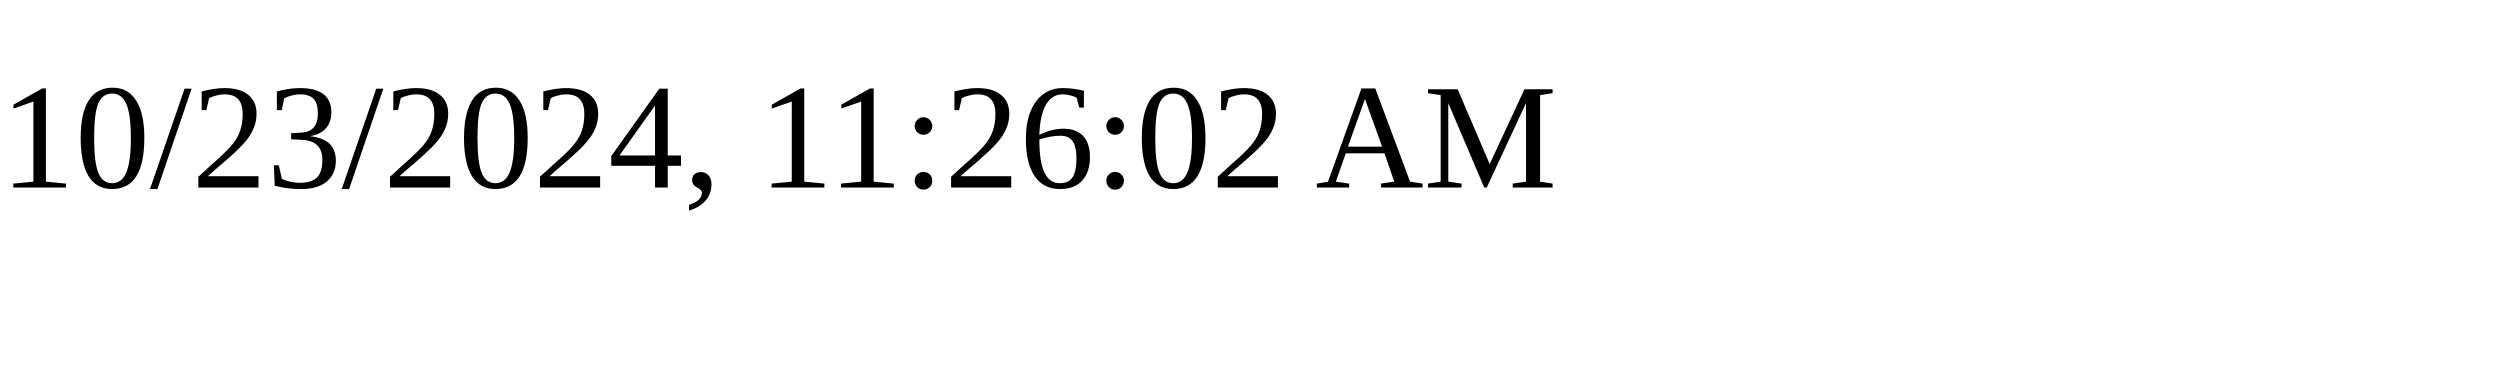
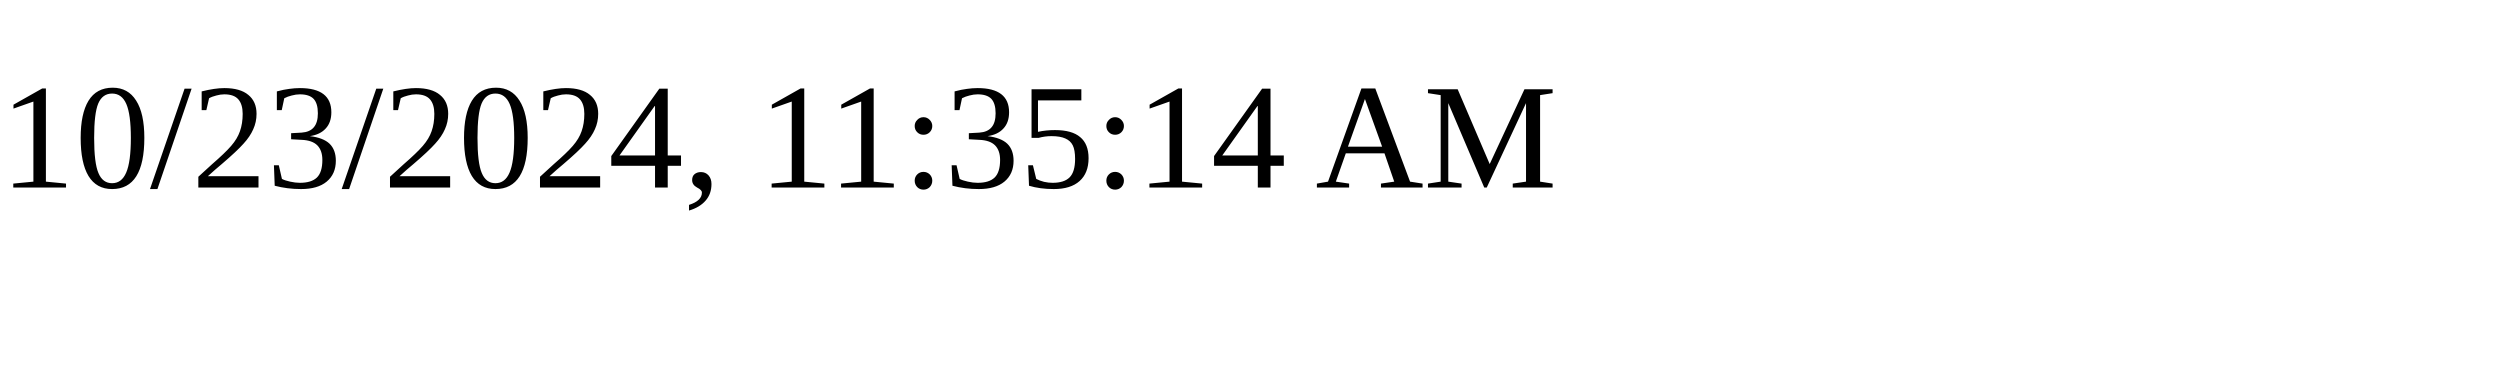
<svg xmlns="http://www.w3.org/2000/svg" height="30" width="200">
-   <text x="0" y="15">10/23/2024, 11:26:02 AM</text>
+   <text x="0" y="15">10/23/2024, 11:35:14 AM</text>
</svg>
